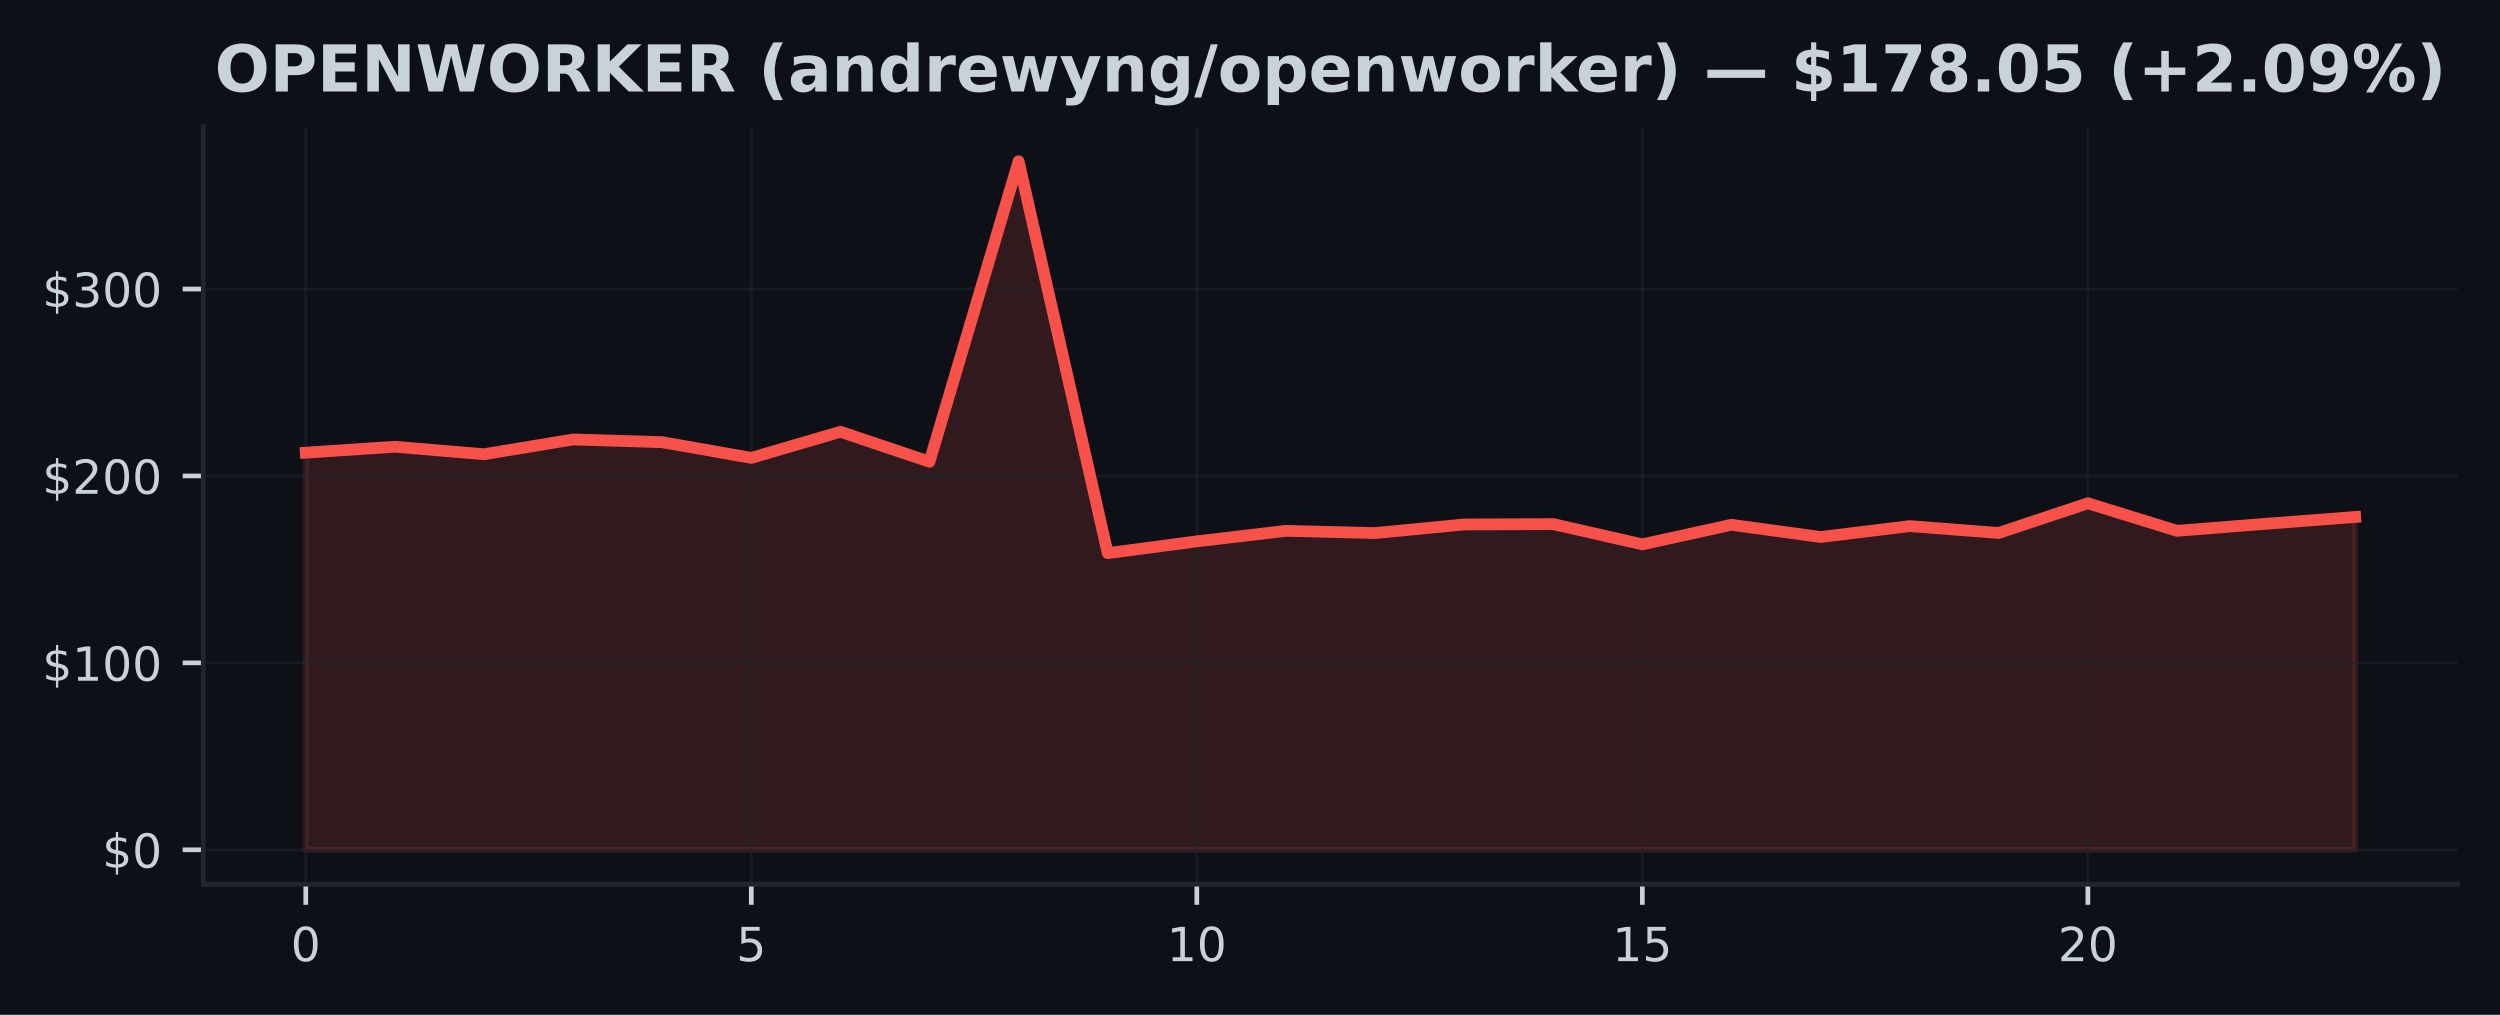
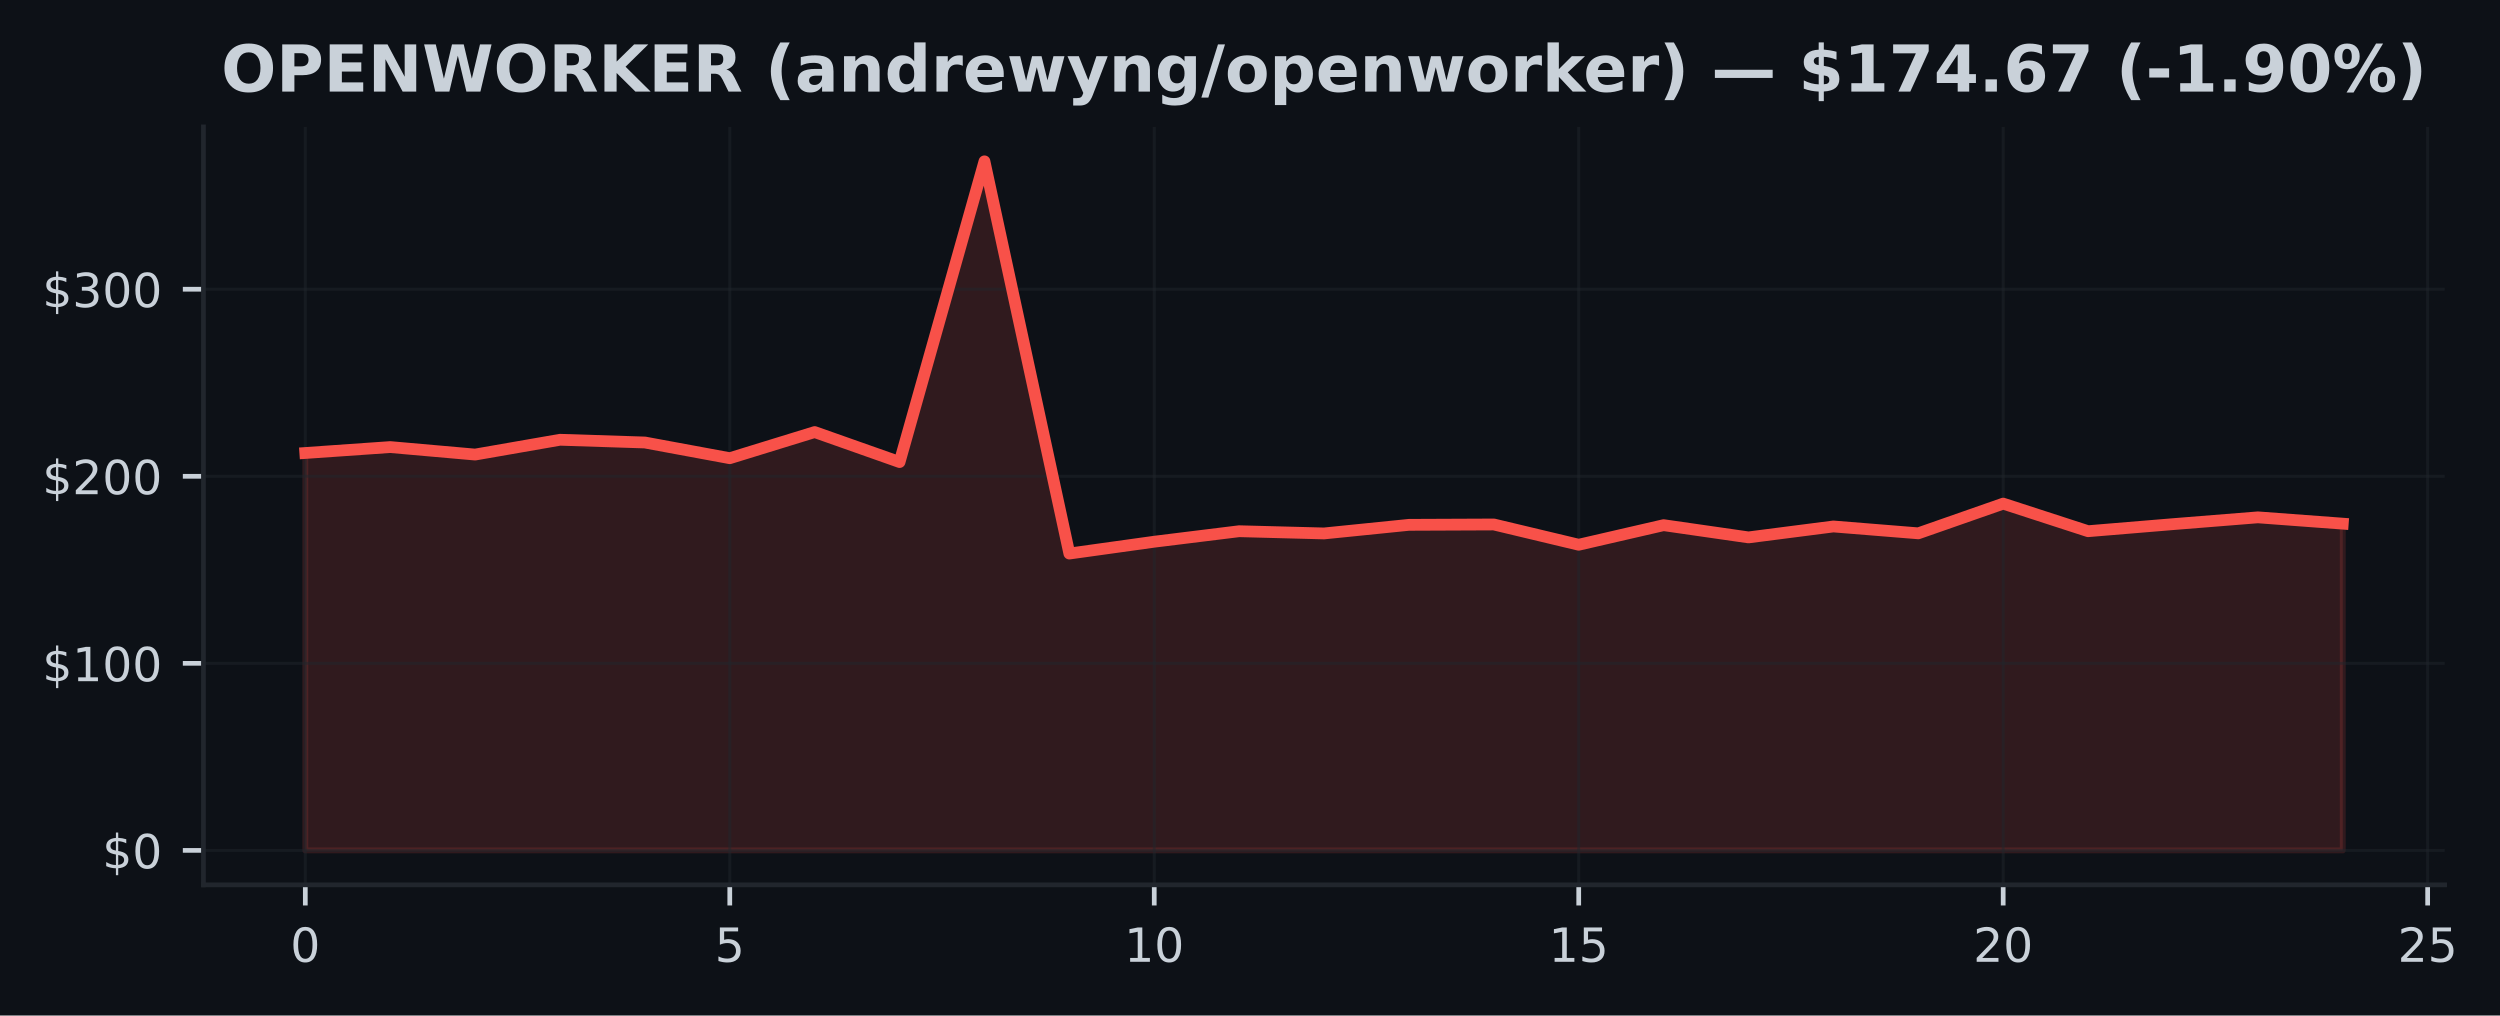
- <svg xmlns="http://www.w3.org/2000/svg" xmlns:xlink="http://www.w3.org/1999/xlink" width="425pt" height="172.518pt" viewBox="0 0 425 172.518" version="1.1">
+ <svg xmlns="http://www.w3.org/2000/svg" xmlns:xlink="http://www.w3.org/1999/xlink" width="424.702pt" height="172.518pt" viewBox="0 0 424.702 172.518" version="1.1">
  <defs>
    <style type="text/css">*{stroke-linejoin: round; stroke-linecap: butt}</style>
  </defs>
  <g id="figure_1">
    <g id="patch_1">
-       <path d="M 0 172.518  L 425 172.518  L 425 0  L 0 0  z " style="fill: #0d1117" />
+       <path d="M 0 172.518  L 424.702 172.518  L 424.702 0  L 0 0  z " style="fill: #0d1117" />
    </g>
    <g id="axes_1">
      <g id="patch_2">
-         <path d="M 34.56 150.318  L 417.8 150.318  L 417.8 21.558  L 34.56 21.558  z " style="fill: #0d1117" />
+         <path d="M 34.56 150.318  L 415.296 150.318  L 415.296 21.558  L 34.56 21.558  z " style="fill: #0d1117" />
      </g>
      <g id="FillBetweenPolyCollection_1">
        <defs>
-           <path id="m4783d3a5bd" d="M 51.98 -28.053  L 51.98 -95.563  L 67.128 -96.571  L 82.276 -95.296  L 97.423 -97.81  L 112.571 -97.346  L 127.719 -94.677  L 142.867 -99.119  L 158.015 -94.025  L 173.163 -145.107  L 188.31 -78.48  L 203.458 -80.491  L 218.606 -82.274  L 233.754 -81.896  L 248.902 -83.358  L 264.05 -83.421  L 279.197 -79.977  L 294.345 -83.304  L 309.493 -81.226  L 324.641 -83.081  L 339.789 -81.915  L 354.937 -86.961  L 370.084 -82.277  L 385.232 -83.475  L 400.38 -84.632  L 400.38 -28.053  L 400.38 -28.053  L 385.232 -28.053  L 370.084 -28.053  L 354.937 -28.053  L 339.789 -28.053  L 324.641 -28.053  L 309.493 -28.053  L 294.345 -28.053  L 279.197 -28.053  L 264.05 -28.053  L 248.902 -28.053  L 233.754 -28.053  L 218.606 -28.053  L 203.458 -28.053  L 188.31 -28.053  L 173.163 -28.053  L 158.015 -28.053  L 142.867 -28.053  L 127.719 -28.053  L 112.571 -28.053  L 97.423 -28.053  L 82.276 -28.053  L 67.128 -28.053  L 51.98 -28.053  z " style="stroke: #f85149; stroke-opacity: 0.15" />
+           <path id="m0a0ef687e8" d="M 51.866 -28.053  L 51.866 -95.563  L 66.288 -96.571  L 80.71 -95.296  L 95.132 -97.81  L 109.554 -97.346  L 123.975 -94.677  L 138.397 -99.119  L 152.819 -94.025  L 167.241 -145.107  L 181.663 -78.48  L 196.085 -80.491  L 210.506 -82.274  L 224.928 -81.896  L 239.35 -83.358  L 253.772 -83.421  L 268.194 -79.977  L 282.616 -83.304  L 297.037 -81.226  L 311.459 -83.081  L 325.881 -81.915  L 340.303 -86.961  L 354.725 -82.277  L 369.147 -83.475  L 383.568 -84.632  L 397.99 -83.558  L 397.99 -28.053  L 397.99 -28.053  L 383.568 -28.053  L 369.147 -28.053  L 354.725 -28.053  L 340.303 -28.053  L 325.881 -28.053  L 311.459 -28.053  L 297.037 -28.053  L 282.616 -28.053  L 268.194 -28.053  L 253.772 -28.053  L 239.35 -28.053  L 224.928 -28.053  L 210.506 -28.053  L 196.085 -28.053  L 181.663 -28.053  L 167.241 -28.053  L 152.819 -28.053  L 138.397 -28.053  L 123.975 -28.053  L 109.554 -28.053  L 95.132 -28.053  L 80.71 -28.053  L 66.288 -28.053  L 51.866 -28.053  z " style="stroke: #f85149; stroke-opacity: 0.15" />
        </defs>
-         <g clip-path="url(#p5b7ffbc84a)">
-           <use xlink:href="#m4783d3a5bd" x="0" y="172.518" style="fill: #f85149; fill-opacity: 0.15; stroke: #f85149; stroke-opacity: 0.15" />
+         <g clip-path="url(#pbe5ceca7a0)">
+           <use xlink:href="#m0a0ef687e8" x="0" y="172.518" style="fill: #f85149; fill-opacity: 0.15; stroke: #f85149; stroke-opacity: 0.15" />
        </g>
      </g>
      <g id="matplotlib.axis_1">
        <g id="xtick_1">
          <g id="line2d_1">
-             <path d="M 51.98 150.318  L 51.98 21.558  " clip-path="url(#p5b7ffbc84a)" style="fill: none; stroke: #21262d; stroke-opacity: 0.5; stroke-width: 0.5; stroke-linecap: square" />
+             <path d="M 51.866 150.318  L 51.866 21.558  " clip-path="url(#pbe5ceca7a0)" style="fill: none; stroke: #21262d; stroke-opacity: 0.5; stroke-width: 0.5; stroke-linecap: square" />
          </g>
          <g id="line2d_2">
            <defs>
-               <path id="m9132c060bd" d="M 0 0  L 0 3.5  " style="stroke: #c9d1d9; stroke-width: 0.8" />
+               <path id="m23f50d97e4" d="M 0 0  L 0 3.5  " style="stroke: #c9d1d9; stroke-width: 0.8" />
            </defs>
            <g>
-               <use xlink:href="#m9132c060bd" x="51.98" y="150.318" style="fill: #c9d1d9; stroke: #c9d1d9; stroke-width: 0.8" />
+               <use xlink:href="#m23f50d97e4" x="51.866" y="150.318" style="fill: #c9d1d9; stroke: #c9d1d9; stroke-width: 0.8" />
            </g>
          </g>
          <g id="text_1">
-             <g style="fill: #c9d1d9" transform="translate(49.435 163.3964) scale(0.08 -0.08)">
+             <g style="fill: #c9d1d9" transform="translate(49.3212 163.3964) scale(0.08 -0.08)">
              <defs>
                <path id="DejaVuSans-13" d="M 2034 4250  Q 1547 4250 1301 3770  Q 1056 3291 1056 2328  Q 1056 1369 1301 889  Q 1547 409 2034 409  Q 2525 409 2770 889  Q 3016 1369 3016 2328  Q 3016 3291 2770 3770  Q 2525 4250 2034 4250  z M 2034 4750  Q 2819 4750 3233 4129  Q 3647 3509 3647 2328  Q 3647 1150 3233 529  Q 2819 -91 2034 -91  Q 1250 -91 836 529  Q 422 1150 422 2328  Q 422 3509 836 4129  Q 1250 4750 2034 4750  z " transform="scale(0.015625)" />
              </defs>
              <use xlink:href="#DejaVuSans-13" />
            </g>
          </g>
        </g>
        <g id="xtick_2">
          <g id="line2d_3">
-             <path d="M 127.719 150.318  L 127.719 21.558  " clip-path="url(#p5b7ffbc84a)" style="fill: none; stroke: #21262d; stroke-opacity: 0.5; stroke-width: 0.5; stroke-linecap: square" />
+             <path d="M 123.975 150.318  L 123.975 21.558  " clip-path="url(#pbe5ceca7a0)" style="fill: none; stroke: #21262d; stroke-opacity: 0.5; stroke-width: 0.5; stroke-linecap: square" />
          </g>
          <g id="line2d_4">
            <g>
-               <use xlink:href="#m9132c060bd" x="127.719" y="150.318" style="fill: #c9d1d9; stroke: #c9d1d9; stroke-width: 0.8" />
+               <use xlink:href="#m23f50d97e4" x="123.975" y="150.318" style="fill: #c9d1d9; stroke: #c9d1d9; stroke-width: 0.8" />
            </g>
          </g>
          <g id="text_2">
-             <g style="fill: #c9d1d9" transform="translate(125.1741 163.3964) scale(0.08 -0.08)">
+             <g style="fill: #c9d1d9" transform="translate(121.4304 163.3964) scale(0.08 -0.08)">
              <defs>
                <path id="DejaVuSans-18" d="M 691 4666  L 3169 4666  L 3169 4134  L 1269 4134  L 1269 2991  Q 1406 3038 1543 3061  Q 1681 3084 1819 3084  Q 2600 3084 3056 2656  Q 3513 2228 3513 1497  Q 3513 744 3044 326  Q 2575 -91 1722 -91  Q 1428 -91 1123 -41  Q 819 9 494 109  L 494 744  Q 775 591 1075 516  Q 1375 441 1709 441  Q 2250 441 2565 725  Q 2881 1009 2881 1497  Q 2881 1984 2565 2268  Q 2250 2553 1709 2553  Q 1456 2553 1204 2497  Q 953 2441 691 2322  L 691 4666  z " transform="scale(0.015625)" />
              </defs>
              <use xlink:href="#DejaVuSans-18" />
            </g>
          </g>
        </g>
        <g id="xtick_3">
          <g id="line2d_5">
-             <path d="M 203.458 150.318  L 203.458 21.558  " clip-path="url(#p5b7ffbc84a)" style="fill: none; stroke: #21262d; stroke-opacity: 0.5; stroke-width: 0.5; stroke-linecap: square" />
+             <path d="M 196.085 150.318  L 196.085 21.558  " clip-path="url(#pbe5ceca7a0)" style="fill: none; stroke: #21262d; stroke-opacity: 0.5; stroke-width: 0.5; stroke-linecap: square" />
          </g>
          <g id="line2d_6">
            <g>
-               <use xlink:href="#m9132c060bd" x="203.458" y="150.318" style="fill: #c9d1d9; stroke: #c9d1d9; stroke-width: 0.8" />
+               <use xlink:href="#m23f50d97e4" x="196.085" y="150.318" style="fill: #c9d1d9; stroke: #c9d1d9; stroke-width: 0.8" />
            </g>
          </g>
          <g id="text_3">
-             <g style="fill: #c9d1d9" transform="translate(198.3683 163.3964) scale(0.08 -0.08)">
+             <g style="fill: #c9d1d9" transform="translate(190.9945 163.3964) scale(0.08 -0.08)">
              <defs>
                <path id="DejaVuSans-14" d="M 794 531  L 1825 531  L 1825 4091  L 703 3866  L 703 4441  L 1819 4666  L 2450 4666  L 2450 531  L 3481 531  L 3481 0  L 794 0  L 794 531  z " transform="scale(0.015625)" />
              </defs>
              <use xlink:href="#DejaVuSans-14" />
              <use xlink:href="#DejaVuSans-13" transform="translate(63.625 0)" />
            </g>
          </g>
        </g>
        <g id="xtick_4">
          <g id="line2d_7">
-             <path d="M 279.197 150.318  L 279.197 21.558  " clip-path="url(#p5b7ffbc84a)" style="fill: none; stroke: #21262d; stroke-opacity: 0.5; stroke-width: 0.5; stroke-linecap: square" />
+             <path d="M 268.194 150.318  L 268.194 21.558  " clip-path="url(#pbe5ceca7a0)" style="fill: none; stroke: #21262d; stroke-opacity: 0.5; stroke-width: 0.5; stroke-linecap: square" />
          </g>
          <g id="line2d_8">
            <g>
-               <use xlink:href="#m9132c060bd" x="279.197" y="150.318" style="fill: #c9d1d9; stroke: #c9d1d9; stroke-width: 0.8" />
+               <use xlink:href="#m23f50d97e4" x="268.194" y="150.318" style="fill: #c9d1d9; stroke: #c9d1d9; stroke-width: 0.8" />
            </g>
          </g>
          <g id="text_4">
-             <g style="fill: #c9d1d9" transform="translate(274.1074 163.3964) scale(0.08 -0.08)">
+             <g style="fill: #c9d1d9" transform="translate(263.1037 163.3964) scale(0.08 -0.08)">
              <use xlink:href="#DejaVuSans-14" />
              <use xlink:href="#DejaVuSans-18" transform="translate(63.625 0)" />
            </g>
          </g>
        </g>
        <g id="xtick_5">
          <g id="line2d_9">
-             <path d="M 354.937 150.318  L 354.937 21.558  " clip-path="url(#p5b7ffbc84a)" style="fill: none; stroke: #21262d; stroke-opacity: 0.5; stroke-width: 0.5; stroke-linecap: square" />
+             <path d="M 340.303 150.318  L 340.303 21.558  " clip-path="url(#pbe5ceca7a0)" style="fill: none; stroke: #21262d; stroke-opacity: 0.5; stroke-width: 0.5; stroke-linecap: square" />
          </g>
          <g id="line2d_10">
            <g>
-               <use xlink:href="#m9132c060bd" x="354.937" y="150.318" style="fill: #c9d1d9; stroke: #c9d1d9; stroke-width: 0.8" />
+               <use xlink:href="#m23f50d97e4" x="340.303" y="150.318" style="fill: #c9d1d9; stroke: #c9d1d9; stroke-width: 0.8" />
            </g>
          </g>
          <g id="text_5">
-             <g style="fill: #c9d1d9" transform="translate(349.8465 163.3964) scale(0.08 -0.08)">
+             <g style="fill: #c9d1d9" transform="translate(335.2128 163.3964) scale(0.08 -0.08)">
              <defs>
                <path id="DejaVuSans-15" d="M 1228 531  L 3431 531  L 3431 0  L 469 0  L 469 531  Q 828 903 1448 1529  Q 2069 2156 2228 2338  Q 2531 2678 2651 2914  Q 2772 3150 2772 3378  Q 2772 3750 2511 3984  Q 2250 4219 1831 4219  Q 1534 4219 1204 4116  Q 875 4013 500 3803  L 500 4441  Q 881 4594 1212 4672  Q 1544 4750 1819 4750  Q 2544 4750 2975 4387  Q 3406 4025 3406 3419  Q 3406 3131 3298 2873  Q 3191 2616 2906 2266  Q 2828 2175 2409 1742  Q 1991 1309 1228 531  z " transform="scale(0.015625)" />
              </defs>
              <use xlink:href="#DejaVuSans-15" />
              <use xlink:href="#DejaVuSans-13" transform="translate(63.625 0)" />
            </g>
          </g>
        </g>
+         <g id="xtick_6">
+           <g id="line2d_11">
+             <path d="M 412.412 150.318  L 412.412 21.558  " clip-path="url(#pbe5ceca7a0)" style="fill: none; stroke: #21262d; stroke-opacity: 0.5; stroke-width: 0.5; stroke-linecap: square" />
+           </g>
+           <g id="line2d_12">
+             <g>
+               <use xlink:href="#m23f50d97e4" x="412.412" y="150.318" style="fill: #c9d1d9; stroke: #c9d1d9; stroke-width: 0.8" />
+             </g>
+           </g>
+           <g id="text_6">
+             <g style="fill: #c9d1d9" transform="translate(407.322 163.3964) scale(0.08 -0.08)">
+               <use xlink:href="#DejaVuSans-15" />
+               <use xlink:href="#DejaVuSans-18" transform="translate(63.625 0)" />
+             </g>
+           </g>
+         </g>
      </g>
      <g id="matplotlib.axis_2">
        <g id="ytick_1">
-           <g id="line2d_11">
-             <path d="M 34.56 144.466  L 417.8 144.466  " clip-path="url(#p5b7ffbc84a)" style="fill: none; stroke: #21262d; stroke-opacity: 0.5; stroke-width: 0.5; stroke-linecap: square" />
-           </g>
-           <g id="line2d_12">
+           <g id="line2d_13">
+             <path d="M 34.56 144.466  L 415.296 144.466  " clip-path="url(#pbe5ceca7a0)" style="fill: none; stroke: #21262d; stroke-opacity: 0.5; stroke-width: 0.5; stroke-linecap: square" />
+           </g>
+           <g id="line2d_14">
            <defs>
-               <path id="mbddfa842d6" d="M 0 0  L -3.5 0  " style="stroke: #c9d1d9; stroke-width: 0.8" />
+               <path id="m6d0ac930d4" d="M 0 0  L -3.5 0  " style="stroke: #c9d1d9; stroke-width: 0.8" />
            </defs>
            <g>
-               <use xlink:href="#mbddfa842d6" x="34.56" y="144.466" style="fill: #c9d1d9; stroke: #c9d1d9; stroke-width: 0.8" />
-             </g>
-           </g>
-           <g id="text_6">
+               <use xlink:href="#m6d0ac930d4" x="34.56" y="144.466" style="fill: #c9d1d9; stroke: #c9d1d9; stroke-width: 0.8" />
+             </g>
+           </g>
+           <g id="text_7">
            <g style="fill: #c9d1d9" transform="translate(17.38 147.5049) scale(0.08 -0.08)">
              <defs>
                <path id="DejaVuSans-7" d="M 2163 -941  L 1850 -941  L 1847 0  Q 1519 6 1191 76  Q 863 147 531 288  L 531 850  Q 850 650 1176 548  Q 1503 447 1850 444  L 1850 1869  Q 1159 1981 845 2250  Q 531 2519 531 2988  Q 531 3497 872 3790  Q 1213 4084 1850 4128  L 1850 4863  L 2163 4863  L 2163 4138  Q 2453 4125 2725 4076  Q 2997 4028 3256 3944  L 3256 3397  Q 2997 3528 2723 3600  Q 2450 3672 2163 3684  L 2163 2350  Q 2872 2241 3206 1959  Q 3541 1678 3541 1191  Q 3541 663 3186 358  Q 2831 53 2163 6  L 2163 -941  z M 1850 2406  L 1850 3688  Q 1488 3647 1297 3481  Q 1106 3316 1106 3041  Q 1106 2772 1282 2622  Q 1459 2472 1850 2406  z M 2163 1806  L 2163 453  Q 2559 506 2761 678  Q 2963 850 2963 1131  Q 2963 1406 2770 1568  Q 2578 1731 2163 1806  z " transform="scale(0.015625)" />
              </defs>
              <use xlink:href="#DejaVuSans-7" />
              <use xlink:href="#DejaVuSans-13" transform="translate(63.625 0)" />
            </g>
          </g>
        </g>
        <g id="ytick_2">
-           <g id="line2d_13">
-             <path d="M 34.56 112.688  L 417.8 112.688  " clip-path="url(#p5b7ffbc84a)" style="fill: none; stroke: #21262d; stroke-opacity: 0.5; stroke-width: 0.5; stroke-linecap: square" />
-           </g>
-           <g id="line2d_14">
-             <g>
-               <use xlink:href="#mbddfa842d6" x="34.56" y="112.688" style="fill: #c9d1d9; stroke: #c9d1d9; stroke-width: 0.8" />
-             </g>
-           </g>
-           <g id="text_7">
+           <g id="line2d_15">
+             <path d="M 34.56 112.688  L 415.296 112.688  " clip-path="url(#pbe5ceca7a0)" style="fill: none; stroke: #21262d; stroke-opacity: 0.5; stroke-width: 0.5; stroke-linecap: square" />
+           </g>
+           <g id="line2d_16">
+             <g>
+               <use xlink:href="#m6d0ac930d4" x="34.56" y="112.688" style="fill: #c9d1d9; stroke: #c9d1d9; stroke-width: 0.8" />
+             </g>
+           </g>
+           <g id="text_8">
            <g style="fill: #c9d1d9" transform="translate(7.2 115.7277) scale(0.08 -0.08)">
              <use xlink:href="#DejaVuSans-7" />
              <use xlink:href="#DejaVuSans-14" transform="translate(63.625 0)" />
              <use xlink:href="#DejaVuSans-13" transform="translate(127.25 0)" />
              <use xlink:href="#DejaVuSans-13" transform="translate(190.875 0)" />
            </g>
          </g>
        </g>
        <g id="ytick_3">
-           <g id="line2d_15">
-             <path d="M 34.56 80.911  L 417.8 80.911  " clip-path="url(#p5b7ffbc84a)" style="fill: none; stroke: #21262d; stroke-opacity: 0.5; stroke-width: 0.5; stroke-linecap: square" />
-           </g>
-           <g id="line2d_16">
-             <g>
-               <use xlink:href="#mbddfa842d6" x="34.56" y="80.911" style="fill: #c9d1d9; stroke: #c9d1d9; stroke-width: 0.8" />
-             </g>
-           </g>
-           <g id="text_8">
+           <g id="line2d_17">
+             <path d="M 34.56 80.911  L 415.296 80.911  " clip-path="url(#pbe5ceca7a0)" style="fill: none; stroke: #21262d; stroke-opacity: 0.5; stroke-width: 0.5; stroke-linecap: square" />
+           </g>
+           <g id="line2d_18">
+             <g>
+               <use xlink:href="#m6d0ac930d4" x="34.56" y="80.911" style="fill: #c9d1d9; stroke: #c9d1d9; stroke-width: 0.8" />
+             </g>
+           </g>
+           <g id="text_9">
            <g style="fill: #c9d1d9" transform="translate(7.2 83.9505) scale(0.08 -0.08)">
              <use xlink:href="#DejaVuSans-7" />
              <use xlink:href="#DejaVuSans-15" transform="translate(63.625 0)" />
              <use xlink:href="#DejaVuSans-13" transform="translate(127.25 0)" />
              <use xlink:href="#DejaVuSans-13" transform="translate(190.875 0)" />
            </g>
          </g>
        </g>
        <g id="ytick_4">
-           <g id="line2d_17">
-             <path d="M 34.56 49.134  L 417.8 49.134  " clip-path="url(#p5b7ffbc84a)" style="fill: none; stroke: #21262d; stroke-opacity: 0.5; stroke-width: 0.5; stroke-linecap: square" />
-           </g>
-           <g id="line2d_18">
-             <g>
-               <use xlink:href="#mbddfa842d6" x="34.56" y="49.134" style="fill: #c9d1d9; stroke: #c9d1d9; stroke-width: 0.8" />
-             </g>
-           </g>
-           <g id="text_9">
+           <g id="line2d_19">
+             <path d="M 34.56 49.134  L 415.296 49.134  " clip-path="url(#pbe5ceca7a0)" style="fill: none; stroke: #21262d; stroke-opacity: 0.5; stroke-width: 0.5; stroke-linecap: square" />
+           </g>
+           <g id="line2d_20">
+             <g>
+               <use xlink:href="#m6d0ac930d4" x="34.56" y="49.134" style="fill: #c9d1d9; stroke: #c9d1d9; stroke-width: 0.8" />
+             </g>
+           </g>
+           <g id="text_10">
            <g style="fill: #c9d1d9" transform="translate(7.2 52.17329) scale(0.08 -0.08)">
              <defs>
                <path id="DejaVuSans-16" d="M 2597 2516  Q 3050 2419 3304 2112  Q 3559 1806 3559 1356  Q 3559 666 3084 287  Q 2609 -91 1734 -91  Q 1441 -91 1130 -33  Q 819 25 488 141  L 488 750  Q 750 597 1062 519  Q 1375 441 1716 441  Q 2309 441 2620 675  Q 2931 909 2931 1356  Q 2931 1769 2642 2001  Q 2353 2234 1838 2234  L 1294 2234  L 1294 2753  L 1863 2753  Q 2328 2753 2575 2939  Q 2822 3125 2822 3475  Q 2822 3834 2567 4026  Q 2313 4219 1838 4219  Q 1578 4219 1281 4162  Q 984 4106 628 3988  L 628 4550  Q 988 4650 1302 4700  Q 1616 4750 1894 4750  Q 2613 4750 3031 4423  Q 3450 4097 3450 3541  Q 3450 3153 3228 2886  Q 3006 2619 2597 2516  z " transform="scale(0.015625)" />
              </defs>
              <use xlink:href="#DejaVuSans-7" />
              <use xlink:href="#DejaVuSans-16" transform="translate(63.625 0)" />
              <use xlink:href="#DejaVuSans-13" transform="translate(127.25 0)" />
              <use xlink:href="#DejaVuSans-13" transform="translate(190.875 0)" />
            </g>
          </g>
        </g>
      </g>
-       <g id="line2d_19">
-         <path d="M 51.98 76.955  L 67.128 75.948  L 82.276 77.222  L 97.423 74.708  L 112.571 75.172  L 127.719 77.841  L 142.867 73.399  L 158.015 78.493  L 173.163 27.411  L 188.31 94.038  L 203.458 92.027  L 218.606 90.244  L 233.754 90.622  L 248.902 89.16  L 264.05 89.097  L 279.197 92.542  L 294.345 89.215  L 309.493 91.293  L 324.641 89.437  L 339.789 90.603  L 354.937 85.557  L 370.084 90.241  L 385.232 89.043  L 400.38 87.886  " clip-path="url(#p5b7ffbc84a)" style="fill: none; stroke: #f85149; stroke-width: 2; stroke-linecap: square" />
+       <g id="line2d_21">
+         <path d="M 51.866 76.955  L 66.288 75.948  L 80.71 77.222  L 95.132 74.708  L 109.554 75.172  L 123.975 77.841  L 138.397 73.399  L 152.819 78.493  L 167.241 27.411  L 181.663 94.038  L 196.085 92.027  L 210.506 90.244  L 224.928 90.622  L 239.35 89.16  L 253.772 89.097  L 268.194 92.542  L 282.616 89.215  L 297.037 91.293  L 311.459 89.437  L 325.881 90.603  L 340.303 85.557  L 354.725 90.241  L 369.147 89.043  L 383.568 87.886  L 397.99 88.96  " clip-path="url(#pbe5ceca7a0)" style="fill: none; stroke: #f85149; stroke-width: 2; stroke-linecap: square" />
      </g>
      <g id="patch_3">
        <path d="M 34.56 150.318  L 34.56 21.558  " style="fill: none; stroke: #21262d; stroke-width: 0.8; stroke-linejoin: miter; stroke-linecap: square" />
      </g>
      <g id="patch_4">
-         <path d="M 34.56 150.318  L 417.8 150.318  " style="fill: none; stroke: #21262d; stroke-width: 0.8; stroke-linejoin: miter; stroke-linecap: square" />
-       </g>
-       <g id="text_10">
-         <g style="fill: #c9d1d9" transform="translate(36.5082 15.55828) scale(0.11 -0.11)">
+         <path d="M 34.56 150.318  L 415.296 150.318  " style="fill: none; stroke: #21262d; stroke-width: 0.8; stroke-linejoin: miter; stroke-linecap: square" />
+       </g>
+       <g id="text_11">
+         <g style="fill: #c9d1d9" transform="translate(37.58271 15.55828) scale(0.11 -0.11)">
          <defs>
            <path id="DejaVuSans-Bold-32" d="M 2719 3878  Q 2169 3878 1866 3472  Q 1563 3066 1563 2328  Q 1563 1594 1866 1187  Q 2169 781 2719 781  Q 3272 781 3575 1187  Q 3878 1594 3878 2328  Q 3878 3066 3575 3472  Q 3272 3878 2719 3878  z M 2719 4750  Q 3844 4750 4481 4106  Q 5119 3463 5119 2328  Q 5119 1197 4481 553  Q 3844 -91 2719 -91  Q 1597 -91 958 553  Q 319 1197 319 2328  Q 319 3463 958 4106  Q 1597 4750 2719 4750  z " transform="scale(0.015625)" />
            <path id="DejaVuSans-Bold-33" d="M 588 4666  L 2584 4666  Q 3475 4666 3951 4270  Q 4428 3875 4428 3144  Q 4428 2409 3951 2014  Q 3475 1619 2584 1619  L 1791 1619  L 1791 0  L 588 0  L 588 4666  z M 1791 3794  L 1791 2491  L 2456 2491  Q 2806 2491 2997 2661  Q 3188 2831 3188 3144  Q 3188 3456 2997 3625  Q 2806 3794 2456 3794  L 1791 3794  z " transform="scale(0.015625)" />
            <path id="DejaVuSans-Bold-28" d="M 588 4666  L 3834 4666  L 3834 3756  L 1791 3756  L 1791 2888  L 3713 2888  L 3713 1978  L 1791 1978  L 1791 909  L 3903 909  L 3903 0  L 588 0  L 588 4666  z " transform="scale(0.015625)" />
            <path id="DejaVuSans-Bold-31" d="M 588 4666  L 1931 4666  L 3628 1466  L 3628 4666  L 4769 4666  L 4769 0  L 3425 0  L 1728 3200  L 1728 0  L 588 0  L 588 4666  z " transform="scale(0.015625)" />
            <path id="DejaVuSans-Bold-3a" d="M 191 4666  L 1344 4666  L 2150 1275  L 2950 4666  L 4109 4666  L 4909 1275  L 5716 4666  L 6859 4666  L 5759 0  L 4372 0  L 3525 3547  L 2688 0  L 1300 0  L 191 4666  z " transform="scale(0.015625)" />
            <path id="DejaVuSans-Bold-35" d="M 2297 2597  Q 2675 2597 2839 2737  Q 3003 2878 3003 3200  Q 3003 3519 2839 3656  Q 2675 3794 2297 3794  L 1791 3794  L 1791 2597  L 2297 2597  z M 1791 1766  L 1791 0  L 588 0  L 588 4666  L 2425 4666  Q 3347 4666 3776 4356  Q 4206 4047 4206 3378  Q 4206 2916 3982 2619  Q 3759 2322 3309 2181  Q 3556 2125 3751 1926  Q 3947 1728 4147 1325  L 4800 0  L 3519 0  L 2950 1159  Q 2778 1509 2601 1637  Q 2425 1766 2131 1766  L 1791 1766  z " transform="scale(0.015625)" />
            <path id="DejaVuSans-Bold-2e" d="M 588 4666  L 1791 4666  L 1791 2963  L 3525 4666  L 4922 4666  L 2675 2456  L 5153 0  L 3647 0  L 1791 1838  L 1791 0  L 588 0  L 588 4666  z " transform="scale(0.015625)" />
            <path id="DejaVuSans-Bold-3" transform="scale(0.015625)" />
            <path id="DejaVuSans-Bold-b" d="M 2413 -844  L 1484 -844  Q 1006 -72 778 623  Q 550 1319 550 2003  Q 550 2688 779 3389  Q 1009 4091 1484 4856  L 2413 4856  Q 2013 4116 1813 3408  Q 1613 2700 1613 2009  Q 1613 1319 1811 609  Q 2009 -100 2413 -844  z " transform="scale(0.015625)" />
            <path id="DejaVuSans-Bold-44" d="M 2106 1575  Q 1756 1575 1579 1456  Q 1403 1338 1403 1106  Q 1403 894 1545 773  Q 1688 653 1941 653  Q 2256 653 2472 879  Q 2688 1106 2688 1447  L 2688 1575  L 2106 1575  z M 3816 1997  L 3816 0  L 2688 0  L 2688 519  Q 2463 200 2181 54  Q 1900 -91 1497 -91  Q 953 -91 614 226  Q 275 544 275 1050  Q 275 1666 698 1953  Q 1122 2241 2028 2241  L 2688 2241  L 2688 2328  Q 2688 2594 2478 2717  Q 2269 2841 1825 2841  Q 1466 2841 1156 2769  Q 847 2697 581 2553  L 581 3406  Q 941 3494 1303 3539  Q 1666 3584 2028 3584  Q 2975 3584 3395 3211  Q 3816 2838 3816 1997  z " transform="scale(0.015625)" />
            <path id="DejaVuSans-Bold-51" d="M 4056 2131  L 4056 0  L 2931 0  L 2931 347  L 2931 1631  Q 2931 2084 2911 2256  Q 2891 2428 2841 2509  Q 2775 2619 2662 2680  Q 2550 2741 2406 2741  Q 2056 2741 1856 2470  Q 1656 2200 1656 1722  L 1656 0  L 538 0  L 538 3500  L 1656 3500  L 1656 2988  Q 1909 3294 2193 3439  Q 2478 3584 2822 3584  Q 3428 3584 3742 3212  Q 4056 2841 4056 2131  z " transform="scale(0.015625)" />
            <path id="DejaVuSans-Bold-47" d="M 2919 2988  L 2919 4863  L 4044 4863  L 4044 0  L 2919 0  L 2919 506  Q 2688 197 2409 53  Q 2131 -91 1766 -91  Q 1119 -91 703 423  Q 288 938 288 1747  Q 288 2556 703 3070  Q 1119 3584 1766 3584  Q 2128 3584 2408 3439  Q 2688 3294 2919 2988  z M 2181 722  Q 2541 722 2730 984  Q 2919 1247 2919 1747  Q 2919 2247 2730 2509  Q 2541 2772 2181 2772  Q 1825 2772 1636 2509  Q 1447 2247 1447 1747  Q 1447 1247 1636 984  Q 1825 722 2181 722  z " transform="scale(0.015625)" />
            <path id="DejaVuSans-Bold-55" d="M 3138 2547  Q 2991 2616 2845 2648  Q 2700 2681 2553 2681  Q 2122 2681 1889 2404  Q 1656 2128 1656 1613  L 1656 0  L 538 0  L 538 3500  L 1656 3500  L 1656 2925  Q 1872 3269 2151 3426  Q 2431 3584 2822 3584  Q 2878 3584 2943 3579  Q 3009 3575 3134 3559  L 3138 2547  z " transform="scale(0.015625)" />
            <path id="DejaVuSans-Bold-48" d="M 4031 1759  L 4031 1441  L 1416 1441  Q 1456 1047 1700 850  Q 1944 653 2381 653  Q 2734 653 3104 758  Q 3475 863 3866 1075  L 3866 213  Q 3469 63 3072 -14  Q 2675 -91 2278 -91  Q 1328 -91 801 392  Q 275 875 275 1747  Q 275 2603 792 3093  Q 1309 3584 2216 3584  Q 3041 3584 3536 3087  Q 4031 2591 4031 1759  z M 2881 2131  Q 2881 2450 2695 2645  Q 2509 2841 2209 2841  Q 1884 2841 1681 2658  Q 1478 2475 1428 2131  L 2881 2131  z " transform="scale(0.015625)" />
            <path id="DejaVuSans-Bold-5a" d="M 225 3500  L 1313 3500  L 1900 1088  L 2491 3500  L 3425 3500  L 4013 1113  L 4603 3500  L 5691 3500  L 4769 0  L 3547 0  L 2956 2406  L 2369 0  L 1147 0  L 225 3500  z " transform="scale(0.015625)" />
            <path id="DejaVuSans-Bold-5c" d="M 78 3500  L 1197 3500  L 2138 1125  L 2938 3500  L 4056 3500  L 2584 -331  Q 2363 -916 2067 -1148  Q 1772 -1381 1288 -1381  L 641 -1381  L 641 -647  L 991 -647  Q 1275 -647 1404 -556  Q 1534 -466 1606 -231  L 1638 -134  L 78 3500  z " transform="scale(0.015625)" />
            <path id="DejaVuSans-Bold-4a" d="M 2919 594  Q 2688 288 2409 144  Q 2131 0 1766 0  Q 1125 0 706 504  Q 288 1009 288 1791  Q 288 2575 706 3076  Q 1125 3578 1766 3578  Q 2131 3578 2409 3434  Q 2688 3291 2919 2981  L 2919 3500  L 4044 3500  L 4044 353  Q 4044 -491 3511 -936  Q 2978 -1381 1966 -1381  Q 1638 -1381 1331 -1331  Q 1025 -1281 716 -1178  L 716 -306  Q 1009 -475 1290 -558  Q 1572 -641 1856 -641  Q 2406 -641 2662 -400  Q 2919 -159 2919 353  L 2919 594  z M 2181 2772  Q 1834 2772 1640 2515  Q 1447 2259 1447 1791  Q 1447 1309 1634 1061  Q 1822 813 2181 813  Q 2531 813 2725 1069  Q 2919 1325 2919 1791  Q 2919 2259 2725 2515  Q 2531 2772 2181 2772  z " transform="scale(0.015625)" />
            <path id="DejaVuSans-Bold-12" d="M 1644 4666  L 2338 4666  L 691 -594  L 0 -594  L 1644 4666  z " transform="scale(0.015625)" />
            <path id="DejaVuSans-Bold-52" d="M 2203 2784  Q 1831 2784 1636 2517  Q 1441 2250 1441 1747  Q 1441 1244 1636 976  Q 1831 709 2203 709  Q 2569 709 2762 976  Q 2956 1244 2956 1747  Q 2956 2250 2762 2517  Q 2569 2784 2203 2784  z M 2203 3584  Q 3106 3584 3614 3096  Q 4122 2609 4122 1747  Q 4122 884 3614 396  Q 3106 -91 2203 -91  Q 1297 -91 786 396  Q 275 884 275 1747  Q 275 2609 786 3096  Q 1297 3584 2203 3584  z " transform="scale(0.015625)" />
            <path id="DejaVuSans-Bold-53" d="M 1656 506  L 1656 -1331  L 538 -1331  L 538 3500  L 1656 3500  L 1656 2988  Q 1888 3294 2169 3439  Q 2450 3584 2816 3584  Q 3463 3584 3878 3070  Q 4294 2556 4294 1747  Q 4294 938 3878 423  Q 3463 -91 2816 -91  Q 2450 -91 2169 54  Q 1888 200 1656 506  z M 2400 2772  Q 2041 2772 1848 2508  Q 1656 2244 1656 1747  Q 1656 1250 1848 986  Q 2041 722 2400 722  Q 2759 722 2948 984  Q 3138 1247 3138 1747  Q 3138 2247 2948 2509  Q 2759 2772 2400 2772  z " transform="scale(0.015625)" />
            <path id="DejaVuSans-Bold-4e" d="M 538 4863  L 1656 4863  L 1656 2216  L 2944 3500  L 4244 3500  L 2534 1894  L 4378 0  L 3022 0  L 1656 1459  L 1656 0  L 538 0  L 538 4863  z " transform="scale(0.015625)" />
            <path id="DejaVuSans-Bold-c" d="M 513 -844  Q 913 -100 1113 609  Q 1313 1319 1313 2009  Q 1313 2700 1113 3408  Q 913 4116 513 4856  L 1441 4856  Q 1916 4091 2145 3389  Q 2375 2688 2375 2003  Q 2375 1319 2147 623  Q 1919 -72 1441 -844  L 513 -844  z " transform="scale(0.015625)" />
            <path id="DejaVuSans-Bold-af6" d="M 344 2156  L 6056 2156  L 6056 1350  L 344 1350  L 344 2156  z " transform="scale(0.015625)" />
            <path id="DejaVuSans-Bold-7" d="M 2484 -941  L 1978 -941  L 1975 0  Q 1584 16 1218 87  Q 853 159 506 288  L 506 1106  Q 866 922 1233 823  Q 1600 725 1978 713  L 1978 1684  L 1875 1703  Q 1128 1834 814 2115  Q 500 2397 500 2925  Q 500 3484 883 3798  Q 1266 4113 1975 4141  L 1978 4863  L 2484 4863  L 2484 4153  Q 2797 4128 3109 4075  Q 3422 4022 3738 3938  L 3738 3144  Q 3425 3275 3112 3348  Q 2800 3422 2484 3438  L 2484 2541  L 2584 2522  Q 3378 2397 3698 2105  Q 4019 1813 4019 1241  Q 4019 666 3637 358  Q 3256 50 2484 6  L 2484 -941  z M 1978 2613  L 1978 3428  Q 1756 3416 1623 3308  Q 1491 3200 1491 3034  Q 1491 2850 1612 2745  Q 1734 2641 1978 2613  z M 2484 1594  L 2484 725  Q 2756 728 2892 831  Q 3028 934 3028 1141  Q 3028 1353 2903 1458  Q 2778 1563 2484 1594  z " transform="scale(0.015625)" />
            <path id="DejaVuSans-Bold-14" d="M 750 831  L 1813 831  L 1813 3847  L 722 3622  L 722 4441  L 1806 4666  L 2950 4666  L 2950 831  L 4013 831  L 4013 0  L 750 0  L 750 831  z " transform="scale(0.015625)" />
            <path id="DejaVuSans-Bold-1a" d="M 428 4666  L 3944 4666  L 3944 3988  L 2125 0  L 953 0  L 2675 3781  L 428 3781  L 428 4666  z " transform="scale(0.015625)" />
-             <path id="DejaVuSans-Bold-1b" d="M 2228 2088  Q 1891 2088 1709 1903  Q 1528 1719 1528 1375  Q 1528 1031 1709 848  Q 1891 666 2228 666  Q 2563 666 2741 848  Q 2919 1031 2919 1375  Q 2919 1722 2741 1905  Q 2563 2088 2228 2088  z M 1350 2484  Q 925 2613 709 2878  Q 494 3144 494 3541  Q 494 4131 934 4440  Q 1375 4750 2228 4750  Q 3075 4750 3515 4442  Q 3956 4134 3956 3541  Q 3956 3144 3739 2878  Q 3522 2613 3097 2484  Q 3572 2353 3814 2058  Q 4056 1763 4056 1313  Q 4056 619 3595 264  Q 3134 -91 2228 -91  Q 1319 -91 855 264  Q 391 619 391 1313  Q 391 1763 633 2058  Q 875 2353 1350 2484  z M 1631 3419  Q 1631 3141 1786 2991  Q 1941 2841 2228 2841  Q 2509 2841 2662 2991  Q 2816 3141 2816 3419  Q 2816 3697 2662 3845  Q 2509 3994 2228 3994  Q 1941 3994 1786 3844  Q 1631 3694 1631 3419  z " transform="scale(0.015625)" />
+             <path id="DejaVuSans-Bold-17" d="M 2356 3675  L 1038 1722  L 2356 1722  L 2356 3675  z M 2156 4666  L 3494 4666  L 3494 1722  L 4159 1722  L 4159 850  L 3494 850  L 3494 0  L 2356 0  L 2356 850  L 288 850  L 288 1881  L 2156 4666  z " transform="scale(0.015625)" />
            <path id="DejaVuSans-Bold-11" d="M 653 1209  L 1778 1209  L 1778 0  L 653 0  L 653 1209  z " transform="scale(0.015625)" />
+             <path id="DejaVuSans-Bold-19" d="M 2316 2303  Q 2000 2303 1842 2098  Q 1684 1894 1684 1484  Q 1684 1075 1842 870  Q 2000 666 2316 666  Q 2634 666 2792 870  Q 2950 1075 2950 1484  Q 2950 1894 2792 2098  Q 2634 2303 2316 2303  z M 3803 4544  L 3803 3681  Q 3506 3822 3243 3889  Q 2981 3956 2731 3956  Q 2194 3956 1894 3657  Q 1594 3359 1544 2772  Q 1750 2925 1990 3001  Q 2231 3078 2516 3078  Q 3231 3078 3670 2659  Q 4109 2241 4109 1563  Q 4109 813 3618 361  Q 3128 -91 2303 -91  Q 1394 -91 895 523  Q 397 1138 397 2266  Q 397 3422 980 4083  Q 1563 4744 2578 4744  Q 2900 4744 3203 4694  Q 3506 4644 3803 4544  z " transform="scale(0.015625)" />
+             <path id="DejaVuSans-Bold-10" d="M 347 2297  L 2309 2297  L 2309 1388  L 347 1388  L 347 2297  z " transform="scale(0.015625)" />
+             <path id="DejaVuSans-Bold-1c" d="M 641 103  L 641 966  Q 928 831 1190 764  Q 1453 697 1709 697  Q 2247 697 2547 995  Q 2847 1294 2900 1881  Q 2688 1725 2447 1647  Q 2206 1569 1925 1569  Q 1209 1569 770 1986  Q 331 2403 331 3084  Q 331 3838 820 4291  Q 1309 4744 2131 4744  Q 3044 4744 3544 4128  Q 4044 3513 4044 2388  Q 4044 1231 3459 570  Q 2875 -91 1856 -91  Q 1528 -91 1228 -42  Q 928 6 641 103  z M 2125 2350  Q 2441 2350 2600 2554  Q 2759 2759 2759 3169  Q 2759 3575 2600 3781  Q 2441 3988 2125 3988  Q 1809 3988 1650 3781  Q 1491 3575 1491 3169  Q 1491 2759 1650 2554  Q 1809 2350 2125 2350  z " transform="scale(0.015625)" />
            <path id="DejaVuSans-Bold-13" d="M 2944 2338  Q 2944 3213 2780 3570  Q 2616 3928 2228 3928  Q 1841 3928 1675 3570  Q 1509 3213 1509 2338  Q 1509 1453 1675 1090  Q 1841 728 2228 728  Q 2613 728 2778 1090  Q 2944 1453 2944 2338  z M 4147 2328  Q 4147 1169 3647 539  Q 3147 -91 2228 -91  Q 1306 -91 806 539  Q 306 1169 306 2328  Q 306 3491 806 4120  Q 1306 4750 2228 4750  Q 3147 4750 3647 4120  Q 4147 3491 4147 2328  z " transform="scale(0.015625)" />
-             <path id="DejaVuSans-Bold-18" d="M 678 4666  L 3669 4666  L 3669 3781  L 1638 3781  L 1638 3059  Q 1775 3097 1914 3117  Q 2053 3138 2203 3138  Q 3056 3138 3531 2711  Q 4006 2284 4006 1522  Q 4006 766 3489 337  Q 2972 -91 2053 -91  Q 1656 -91 1267 -14  Q 878 63 494 219  L 494 1166  Q 875 947 1217 837  Q 1559 728 1863 728  Q 2300 728 2551 942  Q 2803 1156 2803 1522  Q 2803 1891 2551 2103  Q 2300 2316 1863 2316  Q 1603 2316 1309 2248  Q 1016 2181 678 2041  L 678 4666  z " transform="scale(0.015625)" />
-             <path id="DejaVuSans-Bold-e" d="M 3053 4013  L 3053 2375  L 4684 2375  L 4684 1638  L 3053 1638  L 3053 0  L 2309 0  L 2309 1638  L 678 1638  L 678 2375  L 2309 2375  L 2309 4013  L 3053 4013  z " transform="scale(0.015625)" />
-             <path id="DejaVuSans-Bold-15" d="M 1844 884  L 3897 884  L 3897 0  L 506 0  L 506 884  L 2209 2388  Q 2438 2594 2547 2791  Q 2656 2988 2656 3200  Q 2656 3528 2436 3728  Q 2216 3928 1850 3928  Q 1569 3928 1234 3808  Q 900 3688 519 3450  L 519 4475  Q 925 4609 1322 4679  Q 1719 4750 2100 4750  Q 2938 4750 3402 4381  Q 3866 4013 3866 3353  Q 3866 2972 3669 2642  Q 3472 2313 2841 1759  L 1844 884  z " transform="scale(0.015625)" />
-             <path id="DejaVuSans-Bold-1c" d="M 641 103  L 641 966  Q 928 831 1190 764  Q 1453 697 1709 697  Q 2247 697 2547 995  Q 2847 1294 2900 1881  Q 2688 1725 2447 1647  Q 2206 1569 1925 1569  Q 1209 1569 770 1986  Q 331 2403 331 3084  Q 331 3838 820 4291  Q 1309 4744 2131 4744  Q 3044 4744 3544 4128  Q 4044 3513 4044 2388  Q 4044 1231 3459 570  Q 2875 -91 1856 -91  Q 1528 -91 1228 -42  Q 928 6 641 103  z M 2125 2350  Q 2441 2350 2600 2554  Q 2759 2759 2759 3169  Q 2759 3575 2600 3781  Q 2441 3988 2125 3988  Q 1809 3988 1650 3781  Q 1491 3575 1491 3169  Q 1491 2759 1650 2554  Q 1809 2350 2125 2350  z " transform="scale(0.015625)" />
            <path id="DejaVuSans-Bold-8" d="M 4959 1925  Q 4738 1925 4616 1733  Q 4494 1541 4494 1184  Q 4494 825 4614 633  Q 4734 441 4959 441  Q 5184 441 5303 633  Q 5422 825 5422 1184  Q 5422 1541 5301 1733  Q 5181 1925 4959 1925  z M 4959 2450  Q 5541 2450 5875 2112  Q 6209 1775 6209 1184  Q 6209 594 5875 251  Q 5541 -91 4959 -91  Q 4378 -91 4042 251  Q 3706 594 3706 1184  Q 3706 1772 4042 2111  Q 4378 2450 4959 2450  z M 2094 -91  L 1403 -91  L 4319 4750  L 5013 4750  L 2094 -91  z M 1453 4750  Q 2034 4750 2367 4411  Q 2700 4072 2700 3481  Q 2700 2891 2367 2550  Q 2034 2209 1453 2209  Q 872 2209 539 2550  Q 206 2891 206 3481  Q 206 4072 539 4411  Q 872 4750 1453 4750  z M 1453 4225  Q 1228 4225 1106 4031  Q 984 3838 984 3481  Q 984 3122 1106 2926  Q 1228 2731 1453 2731  Q 1678 2731 1798 2926  Q 1919 3122 1919 3481  Q 1919 3838 1797 4031  Q 1675 4225 1453 4225  z " transform="scale(0.015625)" />
          </defs>
          <use xlink:href="#DejaVuSans-Bold-32" />
          <use xlink:href="#DejaVuSans-Bold-33" transform="translate(85.01562 0)" />
          <use xlink:href="#DejaVuSans-Bold-28" transform="translate(158.3125 0)" />
          <use xlink:href="#DejaVuSans-Bold-31" transform="translate(226.625 0)" />
          <use xlink:href="#DejaVuSans-Bold-3a" transform="translate(310.3125 0)" />
          <use xlink:href="#DejaVuSans-Bold-32" transform="translate(420.6094 0)" />
          <use xlink:href="#DejaVuSans-Bold-35" transform="translate(505.625 0)" />
          <use xlink:href="#DejaVuSans-Bold-2e" transform="translate(582.625 0)" />
          <use xlink:href="#DejaVuSans-Bold-28" transform="translate(660.1094 0)" />
          <use xlink:href="#DejaVuSans-Bold-35" transform="translate(728.4219 0)" />
          <use xlink:href="#DejaVuSans-Bold-3" transform="translate(805.4219 0)" />
          <use xlink:href="#DejaVuSans-Bold-b" transform="translate(840.2344 0)" />
          <use xlink:href="#DejaVuSans-Bold-44" transform="translate(885.9375 0)" />
          <use xlink:href="#DejaVuSans-Bold-51" transform="translate(953.4219 0)" />
          <use xlink:href="#DejaVuSans-Bold-47" transform="translate(1024.609 0)" />
          <use xlink:href="#DejaVuSans-Bold-55" transform="translate(1096.188 0)" />
          <use xlink:href="#DejaVuSans-Bold-48" transform="translate(1145.5 0)" />
          <use xlink:href="#DejaVuSans-Bold-5a" transform="translate(1213.328 0)" />
          <use xlink:href="#DejaVuSans-Bold-5c" transform="translate(1305.719 0)" />
          <use xlink:href="#DejaVuSans-Bold-51" transform="translate(1370.906 0)" />
          <use xlink:href="#DejaVuSans-Bold-4a" transform="translate(1442.094 0)" />
          <use xlink:href="#DejaVuSans-Bold-12" transform="translate(1513.672 0)" />
          <use xlink:href="#DejaVuSans-Bold-52" transform="translate(1550.203 0)" />
          <use xlink:href="#DejaVuSans-Bold-53" transform="translate(1618.906 0)" />
          <use xlink:href="#DejaVuSans-Bold-48" transform="translate(1690.484 0)" />
          <use xlink:href="#DejaVuSans-Bold-51" transform="translate(1758.312 0)" />
          <use xlink:href="#DejaVuSans-Bold-5a" transform="translate(1829.5 0)" />
          <use xlink:href="#DejaVuSans-Bold-52" transform="translate(1921.891 0)" />
          <use xlink:href="#DejaVuSans-Bold-55" transform="translate(1990.594 0)" />
          <use xlink:href="#DejaVuSans-Bold-4e" transform="translate(2039.906 0)" />
          <use xlink:href="#DejaVuSans-Bold-48" transform="translate(2103.719 0)" />
          <use xlink:href="#DejaVuSans-Bold-55" transform="translate(2171.547 0)" />
          <use xlink:href="#DejaVuSans-Bold-c" transform="translate(2220.859 0)" />
          <use xlink:href="#DejaVuSans-Bold-3" transform="translate(2266.562 0)" />
          <use xlink:href="#DejaVuSans-Bold-af6" transform="translate(2301.375 0)" />
          <use xlink:href="#DejaVuSans-Bold-3" transform="translate(2401.375 0)" />
          <use xlink:href="#DejaVuSans-Bold-7" transform="translate(2436.188 0)" />
          <use xlink:href="#DejaVuSans-Bold-14" transform="translate(2505.766 0)" />
          <use xlink:href="#DejaVuSans-Bold-1a" transform="translate(2575.344 0)" />
-           <use xlink:href="#DejaVuSans-Bold-1b" transform="translate(2644.922 0)" />
+           <use xlink:href="#DejaVuSans-Bold-17" transform="translate(2644.922 0)" />
          <use xlink:href="#DejaVuSans-Bold-11" transform="translate(2714.5 0)" />
-           <use xlink:href="#DejaVuSans-Bold-13" transform="translate(2752.484 0)" />
-           <use xlink:href="#DejaVuSans-Bold-18" transform="translate(2822.062 0)" />
+           <use xlink:href="#DejaVuSans-Bold-19" transform="translate(2752.484 0)" />
+           <use xlink:href="#DejaVuSans-Bold-1a" transform="translate(2822.062 0)" />
          <use xlink:href="#DejaVuSans-Bold-3" transform="translate(2891.641 0)" />
          <use xlink:href="#DejaVuSans-Bold-b" transform="translate(2926.453 0)" />
-           <use xlink:href="#DejaVuSans-Bold-e" transform="translate(2972.156 0)" />
-           <use xlink:href="#DejaVuSans-Bold-15" transform="translate(3055.953 0)" />
-           <use xlink:href="#DejaVuSans-Bold-11" transform="translate(3125.531 0)" />
-           <use xlink:href="#DejaVuSans-Bold-13" transform="translate(3163.516 0)" />
-           <use xlink:href="#DejaVuSans-Bold-1c" transform="translate(3233.094 0)" />
-           <use xlink:href="#DejaVuSans-Bold-8" transform="translate(3302.672 0)" />
-           <use xlink:href="#DejaVuSans-Bold-c" transform="translate(3402.875 0)" />
+           <use xlink:href="#DejaVuSans-Bold-10" transform="translate(2972.156 0)" />
+           <use xlink:href="#DejaVuSans-Bold-14" transform="translate(3013.656 0)" />
+           <use xlink:href="#DejaVuSans-Bold-11" transform="translate(3083.234 0)" />
+           <use xlink:href="#DejaVuSans-Bold-1c" transform="translate(3121.219 0)" />
+           <use xlink:href="#DejaVuSans-Bold-13" transform="translate(3190.797 0)" />
+           <use xlink:href="#DejaVuSans-Bold-8" transform="translate(3260.375 0)" />
+           <use xlink:href="#DejaVuSans-Bold-c" transform="translate(3360.578 0)" />
        </g>
      </g>
    </g>
  </g>
  <defs>
-     <clipPath id="p5b7ffbc84a">
-       <rect x="34.56" y="21.558" width="383.24" height="128.76" />
+     <clipPath id="pbe5ceca7a0">
+       <rect x="34.56" y="21.558" width="380.736" height="128.76" />
    </clipPath>
  </defs>
</svg>
